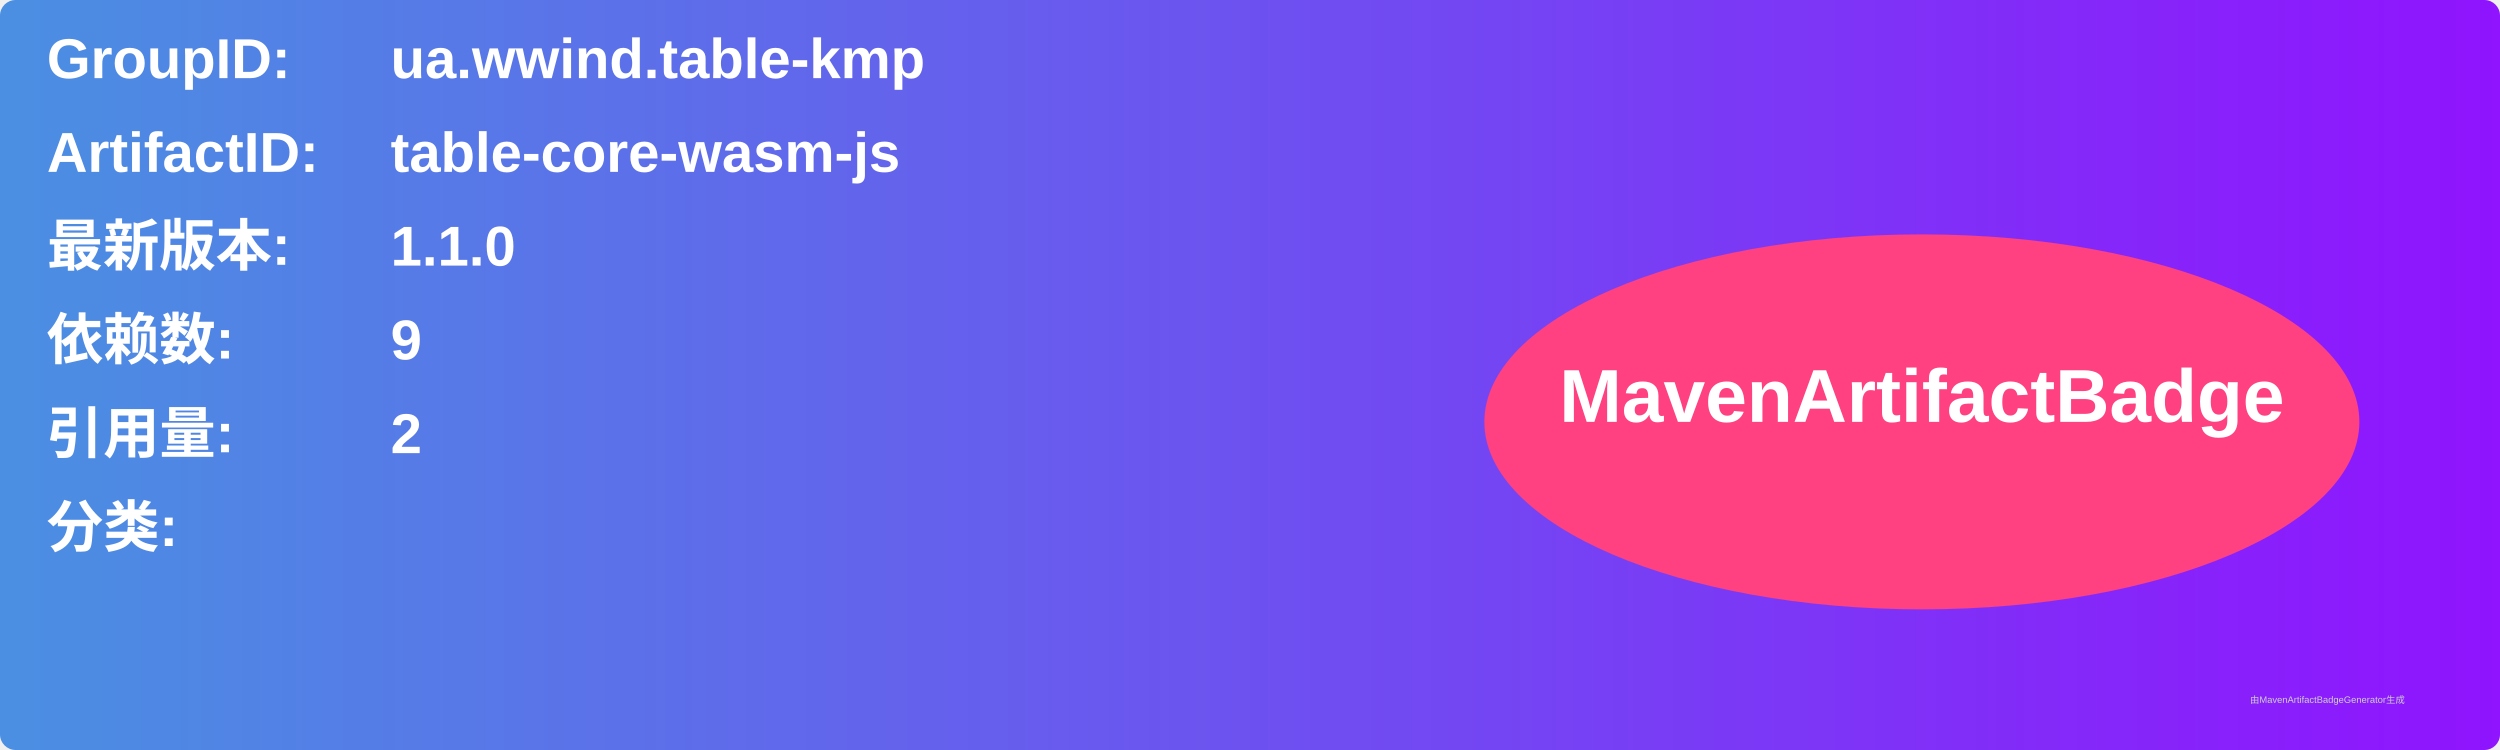
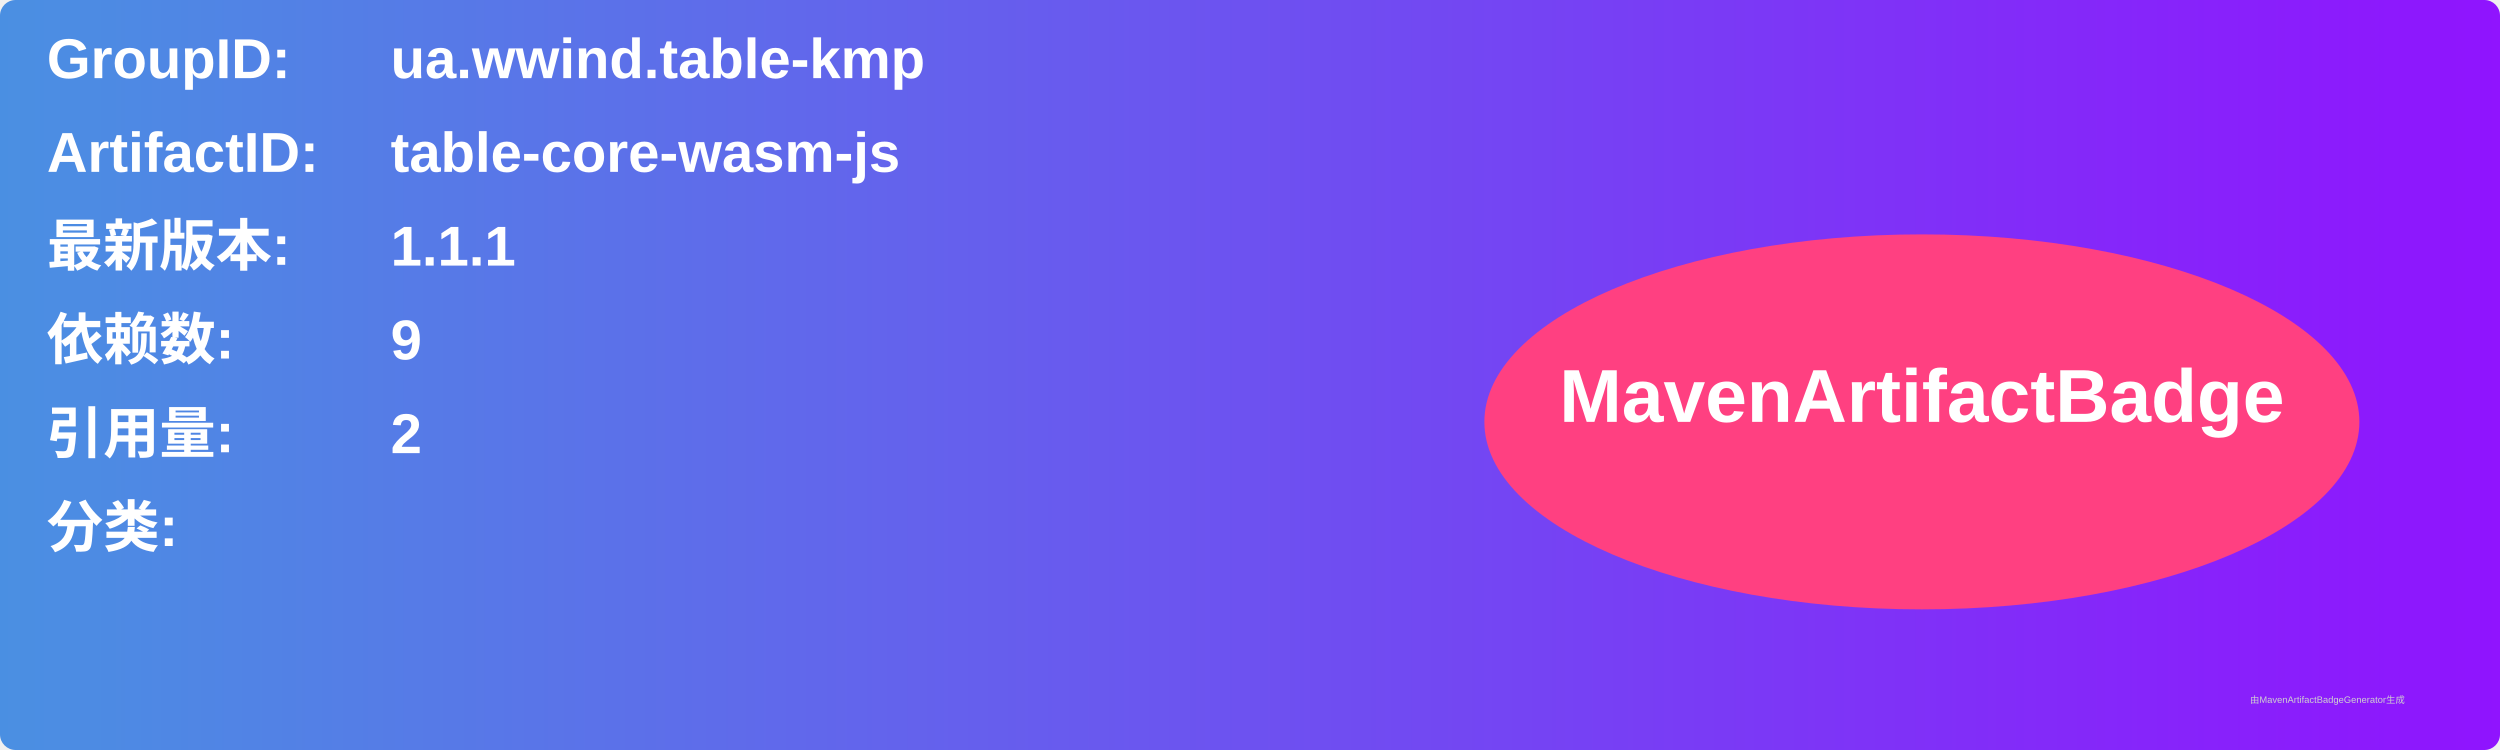
<svg xmlns="http://www.w3.org/2000/svg" width="800" height="240" viewBox="0 0 800 240">
  <linearGradient id="grad" x1="0%" y1="0%" x2="100%" y2="0%">
    <stop offset="0%" stop-color="#4a90e2" />
    <stop offset="100%" stop-color="#9013fe" />
  </linearGradient>
  <rect width="100%" height="100%" rx="5" ry="5" fill="url(#grad)" />
  <g transform="translate(15, 15)">
    <text x="0" y="10" font-family="Arial" font-size="18" fill="white" font-weight="bold" width="260">GroupID:</text>
    <text x="110" y="10" font-family="Arial" font-size="18" fill="white" font-weight="bold" width="460">ua.wwind.table-kmp</text>
    <text x="0" y="40" font-family="Arial" font-size="18" fill="white" font-weight="bold" width="260">ArtifactID:</text>
    <text x="110" y="40" font-family="Arial" font-size="18" fill="white" font-weight="bold" width="460">table-core-wasm-js</text>
    <text x="0" y="70" font-family="Arial" font-size="18" fill="white" font-weight="bold">最新版本:</text>
    <text x="110" y="70" font-family="Arial" font-size="18" fill="white" font-weight="bold">
-       <tspan font-weight="bold">1.1.0</tspan>
+       <tspan font-weight="bold">1.1.1</tspan>
    </text>
    <text x="0" y="100" font-family="Arial" font-size="18" fill="white" font-weight="bold">依赖数: </text>
    <text x="110" y="100" font-family="Arial" font-size="18" fill="white">
      <tspan font-weight="bold">9</tspan>
    </text>
    <text x="0" y="130" font-family="Arial" font-size="18" fill="white" font-weight="bold">引用量: </text>
    <text x="110" y="130" font-family="Arial" font-size="18" fill="white">
      <tspan font-weight="bold">2</tspan>
    </text>
    <text x="0" y="160" font-family="Arial" font-size="18" fill="white" font-weight="bold">分类:</text>
    <text x="10" y="190" font-family="Arial" font-size="10" fill="white">
      <tspan font-weight="bold" />
    </text>
    <ellipse cx="600" cy="120" rx="140" ry="60" fill="#ff4081" />
    <text x="600" y="120" text-anchor="middle" font-family="Arial" font-size="24" fill="white" font-weight="bold">MavenArtifactBadge</text>
  </g>
  <text x="720" y="225" font-family="Arial" font-size="3" fill="#d0d0d0">由MavenArtifactBadgeGenerator生成</text>
</svg>
